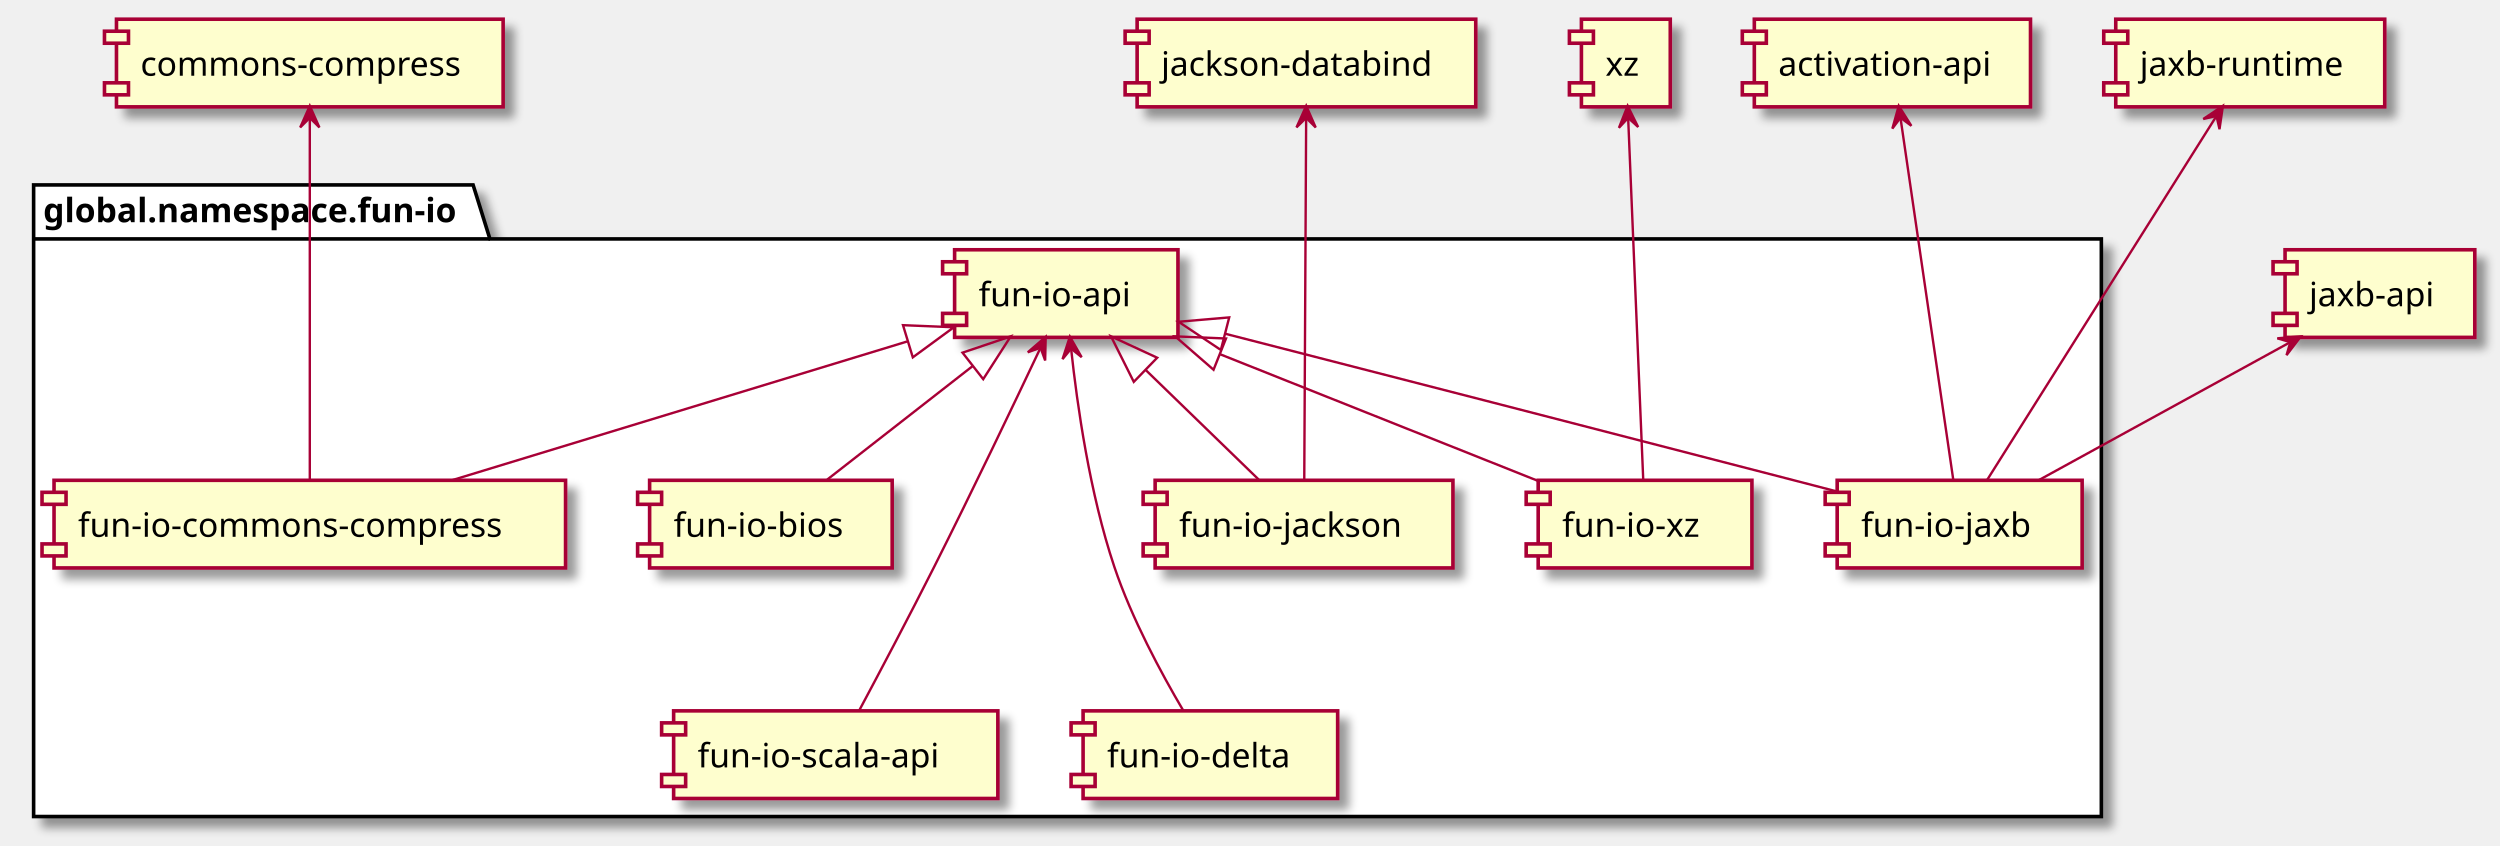
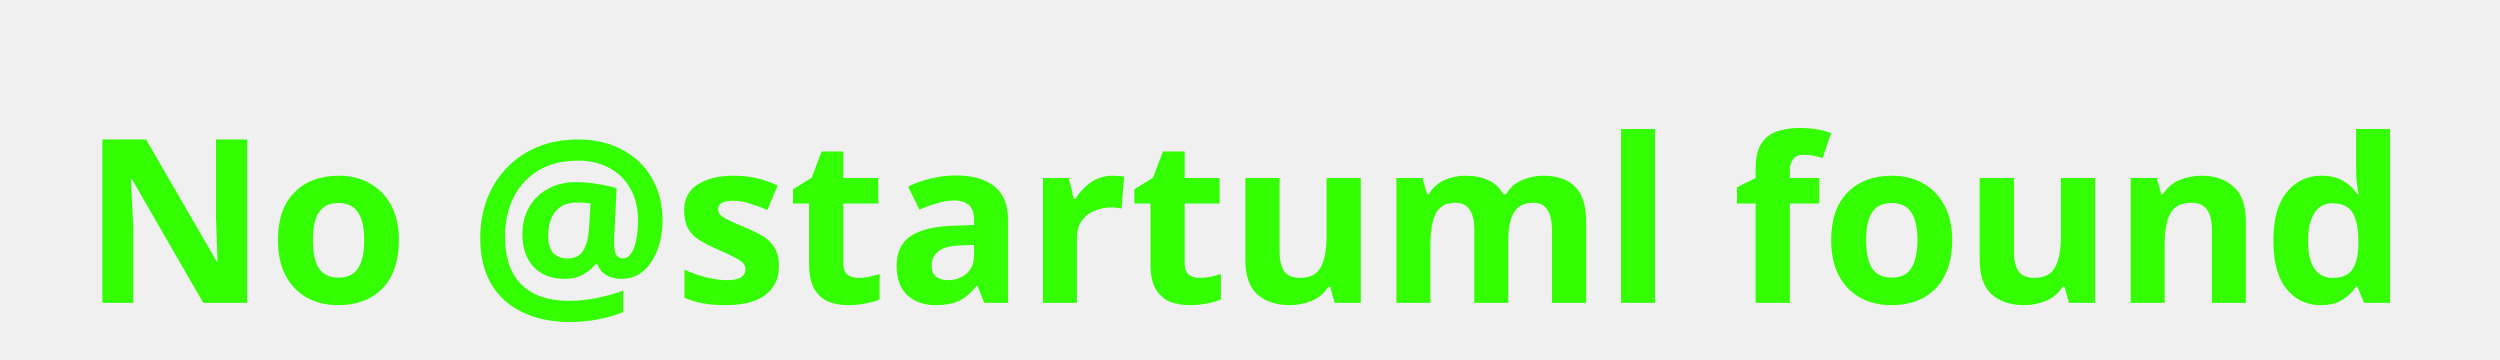
- <svg xmlns="http://www.w3.org/2000/svg" contentScriptType="application/ecmascript" contentStyleType="text/css" height="352px" preserveAspectRatio="none" style="width:1041px;height:352px;" version="1.1" viewBox="0 0 1041 352" width="1041px" zoomAndPan="magnify">
-   <defs>
-     <filter height="300%" id="fm3ty1o1u9e0f" width="300%" x="-1" y="-1">
-       <feGaussianBlur result="blurOut" stdDeviation="2.0" />
-       <feColorMatrix in="blurOut" result="blurOut2" type="matrix" values="0 0 0 0 0 0 0 0 0 0 0 0 0 0 0 0 0 0 .4 0" />
-       <feOffset dx="4.0" dy="4.0" in="blurOut2" result="blurOut3" />
-       <feBlend in="SourceGraphic" in2="blurOut3" mode="normal" />
-     </filter>
-   </defs>
+ <svg xmlns="http://www.w3.org/2000/svg" contentScriptType="application/ecmascript" contentStyleType="text/css" height="22px" preserveAspectRatio="none" style="width:153px;height:22px;background:#000000;" version="1.1" viewBox="0 0 153 22" width="153px" zoomAndPan="magnify">
+   <defs />
  <g>
-     <polygon fill="#FFFFFF" filter="url(#fm3ty1o1u9e0f)" points="14,77,197,77,204,99.488,875,99.488,875,340,14,340,14,77" style="stroke: #000000; stroke-width: 1.5;" />
-     <line style="stroke: #000000; stroke-width: 1.5;" x1="14" x2="204" y1="99.488" y2="99.488" />
-     <text fill="#000000" font-family="sans-serif" font-size="14" font-weight="bold" lengthAdjust="spacingAndGlyphs" textLength="177" x="18" y="92.535">global.namespace.fun-io</text>
-     <rect fill="#FEFECE" filter="url(#fm3ty1o1u9e0f)" height="36.488" style="stroke: #A80036; stroke-width: 1.5;" width="93" x="397.5" y="104" />
-     <rect fill="#FEFECE" height="5" style="stroke: #A80036; stroke-width: 1.5;" width="10" x="392.5" y="109" />
-     <rect fill="#FEFECE" height="5" style="stroke: #A80036; stroke-width: 1.5;" width="10" x="392.5" y="130.488" />
-     <text fill="#000000" font-family="sans-serif" font-size="14" lengthAdjust="spacingAndGlyphs" textLength="73" x="407.5" y="127.535">fun-io-api</text>
-     <rect fill="#FEFECE" filter="url(#fm3ty1o1u9e0f)" height="36.488" style="stroke: #A80036; stroke-width: 1.5;" width="213" x="22.5" y="200" />
-     <rect fill="#FEFECE" height="5" style="stroke: #A80036; stroke-width: 1.5;" width="10" x="17.5" y="205" />
-     <rect fill="#FEFECE" height="5" style="stroke: #A80036; stroke-width: 1.5;" width="10" x="17.5" y="226.488" />
-     <text fill="#000000" font-family="sans-serif" font-size="14" lengthAdjust="spacingAndGlyphs" textLength="193" x="32.5" y="223.535">fun-io-commons-compress</text>
-     <rect fill="#FEFECE" filter="url(#fm3ty1o1u9e0f)" height="36.488" style="stroke: #A80036; stroke-width: 1.5;" width="124" x="481" y="200" />
-     <rect fill="#FEFECE" height="5" style="stroke: #A80036; stroke-width: 1.5;" width="10" x="476" y="205" />
-     <rect fill="#FEFECE" height="5" style="stroke: #A80036; stroke-width: 1.5;" width="10" x="476" y="226.488" />
-     <text fill="#000000" font-family="sans-serif" font-size="14" lengthAdjust="spacingAndGlyphs" textLength="104" x="491" y="223.535">fun-io-jackson</text>
-     <rect fill="#FEFECE" filter="url(#fm3ty1o1u9e0f)" height="36.488" style="stroke: #A80036; stroke-width: 1.5;" width="102" x="765" y="200" />
-     <rect fill="#FEFECE" height="5" style="stroke: #A80036; stroke-width: 1.5;" width="10" x="760" y="205" />
-     <rect fill="#FEFECE" height="5" style="stroke: #A80036; stroke-width: 1.5;" width="10" x="760" y="226.488" />
-     <text fill="#000000" font-family="sans-serif" font-size="14" lengthAdjust="spacingAndGlyphs" textLength="82" x="775" y="223.535">fun-io-jaxb</text>
-     <rect fill="#FEFECE" filter="url(#fm3ty1o1u9e0f)" height="36.488" style="stroke: #A80036; stroke-width: 1.5;" width="101" x="270.5" y="200" />
-     <rect fill="#FEFECE" height="5" style="stroke: #A80036; stroke-width: 1.5;" width="10" x="265.5" y="205" />
-     <rect fill="#FEFECE" height="5" style="stroke: #A80036; stroke-width: 1.5;" width="10" x="265.5" y="226.488" />
-     <text fill="#000000" font-family="sans-serif" font-size="14" lengthAdjust="spacingAndGlyphs" textLength="81" x="280.5" y="223.535">fun-io-bios</text>
-     <rect fill="#FEFECE" filter="url(#fm3ty1o1u9e0f)" height="36.488" style="stroke: #A80036; stroke-width: 1.5;" width="89" x="640.5" y="200" />
-     <rect fill="#FEFECE" height="5" style="stroke: #A80036; stroke-width: 1.5;" width="10" x="635.5" y="205" />
-     <rect fill="#FEFECE" height="5" style="stroke: #A80036; stroke-width: 1.5;" width="10" x="635.5" y="226.488" />
-     <text fill="#000000" font-family="sans-serif" font-size="14" lengthAdjust="spacingAndGlyphs" textLength="69" x="650.5" y="223.535">fun-io-xz</text>
-     <rect fill="#FEFECE" filter="url(#fm3ty1o1u9e0f)" height="36.488" style="stroke: #A80036; stroke-width: 1.5;" width="135" x="280.5" y="296" />
-     <rect fill="#FEFECE" height="5" style="stroke: #A80036; stroke-width: 1.5;" width="10" x="275.5" y="301" />
-     <rect fill="#FEFECE" height="5" style="stroke: #A80036; stroke-width: 1.5;" width="10" x="275.5" y="322.488" />
-     <text fill="#000000" font-family="sans-serif" font-size="14" lengthAdjust="spacingAndGlyphs" textLength="115" x="290.5" y="319.535">fun-io-scala-api</text>
-     <rect fill="#FEFECE" filter="url(#fm3ty1o1u9e0f)" height="36.488" style="stroke: #A80036; stroke-width: 1.5;" width="106" x="451" y="296" />
-     <rect fill="#FEFECE" height="5" style="stroke: #A80036; stroke-width: 1.5;" width="10" x="446" y="301" />
-     <rect fill="#FEFECE" height="5" style="stroke: #A80036; stroke-width: 1.5;" width="10" x="446" y="322.488" />
-     <text fill="#000000" font-family="sans-serif" font-size="14" lengthAdjust="spacingAndGlyphs" textLength="86" x="461" y="319.535">fun-io-delta</text>
-     <rect fill="#FEFECE" filter="url(#fm3ty1o1u9e0f)" height="36.488" style="stroke: #A80036; stroke-width: 1.5;" width="161" x="48.5" y="8" />
-     <rect fill="#FEFECE" height="5" style="stroke: #A80036; stroke-width: 1.5;" width="10" x="43.5" y="13" />
-     <rect fill="#FEFECE" height="5" style="stroke: #A80036; stroke-width: 1.5;" width="10" x="43.5" y="34.488" />
-     <text fill="#000000" font-family="sans-serif" font-size="14" lengthAdjust="spacingAndGlyphs" textLength="141" x="58.5" y="31.535">commons-compress</text>
-     <rect fill="#FEFECE" filter="url(#fm3ty1o1u9e0f)" height="36.488" style="stroke: #A80036; stroke-width: 1.5;" width="141" x="473.5" y="8" />
-     <rect fill="#FEFECE" height="5" style="stroke: #A80036; stroke-width: 1.5;" width="10" x="468.5" y="13" />
-     <rect fill="#FEFECE" height="5" style="stroke: #A80036; stroke-width: 1.5;" width="10" x="468.5" y="34.488" />
-     <text fill="#000000" font-family="sans-serif" font-size="14" lengthAdjust="spacingAndGlyphs" textLength="121" x="483.5" y="31.535">jackson-databind</text>
-     <rect fill="#FEFECE" filter="url(#fm3ty1o1u9e0f)" height="36.488" style="stroke: #A80036; stroke-width: 1.5;" width="115" x="730.5" y="8" />
-     <rect fill="#FEFECE" height="5" style="stroke: #A80036; stroke-width: 1.5;" width="10" x="725.5" y="13" />
-     <rect fill="#FEFECE" height="5" style="stroke: #A80036; stroke-width: 1.5;" width="10" x="725.5" y="34.488" />
-     <text fill="#000000" font-family="sans-serif" font-size="14" lengthAdjust="spacingAndGlyphs" textLength="95" x="740.5" y="31.535">activation-api</text>
-     <rect fill="#FEFECE" filter="url(#fm3ty1o1u9e0f)" height="36.488" style="stroke: #A80036; stroke-width: 1.5;" width="112" x="881" y="8" />
-     <rect fill="#FEFECE" height="5" style="stroke: #A80036; stroke-width: 1.5;" width="10" x="876" y="13" />
-     <rect fill="#FEFECE" height="5" style="stroke: #A80036; stroke-width: 1.5;" width="10" x="876" y="34.488" />
-     <text fill="#000000" font-family="sans-serif" font-size="14" lengthAdjust="spacingAndGlyphs" textLength="92" x="891" y="31.535">jaxb-runtime</text>
-     <rect fill="#FEFECE" filter="url(#fm3ty1o1u9e0f)" height="36.488" style="stroke: #A80036; stroke-width: 1.5;" width="79" x="951.5" y="104" />
-     <rect fill="#FEFECE" height="5" style="stroke: #A80036; stroke-width: 1.5;" width="10" x="946.5" y="109" />
-     <rect fill="#FEFECE" height="5" style="stroke: #A80036; stroke-width: 1.5;" width="10" x="946.5" y="130.488" />
-     <text fill="#000000" font-family="sans-serif" font-size="14" lengthAdjust="spacingAndGlyphs" textLength="59" x="961.5" y="127.535">jaxb-api</text>
-     <rect fill="#FEFECE" filter="url(#fm3ty1o1u9e0f)" height="36.488" style="stroke: #A80036; stroke-width: 1.5;" width="37" x="658.5" y="8" />
-     <rect fill="#FEFECE" height="5" style="stroke: #A80036; stroke-width: 1.5;" width="10" x="653.5" y="13" />
-     <rect fill="#FEFECE" height="5" style="stroke: #A80036; stroke-width: 1.5;" width="10" x="653.5" y="34.488" />
-     <text fill="#000000" font-family="sans-serif" font-size="14" lengthAdjust="spacingAndGlyphs" textLength="17" x="668.5" y="31.535">xz</text>
-     <path d="M377.688,142.209 C321.644,159.29 242.101,183.531 188.18,199.964 " fill="none" id="fun-io-api-fun-io-commons-compress" style="stroke: #A80036; stroke-width: 1.0;" />
-     <polygon fill="none" points="376.01,135.403,397.182,136.268,380.091,148.795,376.01,135.403" style="stroke: #A80036; stroke-width: 1.0;" />
-     <path d="M477.166,154.161 C492.796,169.317 510.873,186.847 524.126,199.698 " fill="none" id="fun-io-api-fun-io-jackson" style="stroke: #A80036; stroke-width: 1.0;" />
-     <polygon fill="none" points="472.106,159.005,462.621,140.057,481.852,148.954,472.106,159.005" style="stroke: #A80036; stroke-width: 1.0;" />
-     <path d="M510.24,138.986 C571.636,154.746 665.508,178.881 747,200 C752.752,201.491 758.774,203.055 764.76,204.613 " fill="none" id="fun-io-api-fun-io-jaxb" style="stroke: #A80036; stroke-width: 1.0;" />
-     <polygon fill="none" points="508.361,145.731,490.728,133.979,511.841,132.17,508.361,145.731" style="stroke: #A80036; stroke-width: 1.0;" />
-     <path d="M404.905,152.513 C385.02,168.033 361.515,186.378 344.45,199.698 " fill="none" id="fun-io-api-fun-io-bios" style="stroke: #A80036; stroke-width: 1.0;" />
-     <polygon fill="none" points="400.791,146.844,420.865,140.057,409.405,157.881,400.791,146.844" style="stroke: #A80036; stroke-width: 1.0;" />
-     <path d="M508.153,147.555 C549.842,164.161 603.143,185.393 640.281,200.186 " fill="none" id="fun-io-api-fun-io-xz" style="stroke: #A80036; stroke-width: 1.0;" />
-     <polygon fill="none" points="505.32,153.961,489.33,140.057,510.501,140.955,505.32,153.961" style="stroke: #A80036; stroke-width: 1.0;" />
-     <path d="M433.199,144.978 C422.272,168.083 404.786,204.671 389,236 C378.605,256.63 366.209,280.06 357.788,295.81 " fill="none" id="fun-io-api-fun-io-scala-api" style="stroke: #A80036; stroke-width: 1.0;" />
-     <polygon fill="#A80036" points="435.428,140.259,427.967,146.688,433.293,144.78,435.201,150.105,435.428,140.259" style="stroke: #A80036; stroke-width: 1.0;" />
-     <path d="M446.017,145.253 C448.523,168.652 453.778,205.538 464,236 C471.214,257.497 483.581,280.394 492.659,295.778 " fill="none" id="fun-io-api-fun-io-delta" style="stroke: #A80036; stroke-width: 1.0;" />
-     <polygon fill="#A80036" points="445.495,140.184,442.439,149.546,446.008,145.157,450.397,148.726,445.495,140.184" style="stroke: #A80036; stroke-width: 1.0;" />
-     <path d="M129,49.502 C129,88.292 129,164.894 129,199.845 " fill="none" id="commons-compress-fun-io-commons-compress" style="stroke: #A80036; stroke-width: 1.0;" />
-     <polygon fill="#A80036" points="129,44.063,125,53.063,129,49.063,133,53.063,129,44.063" style="stroke: #A80036; stroke-width: 1.0;" />
-     <path d="M543.878,49.502 C543.676,88.292 543.277,164.894 543.095,199.845 " fill="none" id="jackson-databind-fun-io-jackson" style="stroke: #A80036; stroke-width: 1.0;" />
-     <polygon fill="#A80036" points="543.906,44.063,539.859,53.042,543.88,49.063,547.859,53.084,543.906,44.063" style="stroke: #A80036; stroke-width: 1.0;" />
-     <path d="M791.358,49.027 C796.993,87.663 808.235,164.751 813.352,199.845 " fill="none" id="activation-api-fun-io-jaxb" style="stroke: #A80036; stroke-width: 1.0;" />
-     <polygon fill="#A80036" points="790.634,44.063,787.975,53.546,791.356,49.011,795.891,52.391,790.634,44.063" style="stroke: #A80036; stroke-width: 1.0;" />
-     <path d="M922.785,48.556 C898.536,87.033 849.649,164.607 827.441,199.845 " fill="none" id="jaxb-runtime-fun-io-jaxb" style="stroke: #A80036; stroke-width: 1.0;" />
-     <polygon fill="#A80036" points="925.617,44.063,917.434,49.544,922.951,48.293,924.202,53.81,925.617,44.063" style="stroke: #A80036; stroke-width: 1.0;" />
-     <path d="M953.6,142.517 C922.561,159.543 878.839,183.529 849.066,199.861 " fill="none" id="jaxb-api-fun-io-jaxb" style="stroke: #A80036; stroke-width: 1.0;" />
-     <polygon fill="#A80036" points="958.084,140.057,948.269,140.879,953.7,142.462,952.117,147.893,958.084,140.057" style="stroke: #A80036; stroke-width: 1.0;" />
-     <path d="M677.979,49.502 C679.596,88.292 682.787,164.894 684.244,199.845 " fill="none" id="xz-fun-io-xz" style="stroke: #A80036; stroke-width: 1.0;" />
-     <polygon fill="#A80036" points="677.753,44.063,674.131,53.222,677.961,49.059,682.124,52.889,677.753,44.063" style="stroke: #A80036; stroke-width: 1.0;" />
+     <text fill="#33FF02" font-family="sans-serif" font-size="14" font-weight="bold" lengthAdjust="spacingAndGlyphs" textLength="146" x="5" y="18.535">No @startuml found</text>
  </g>
</svg>
